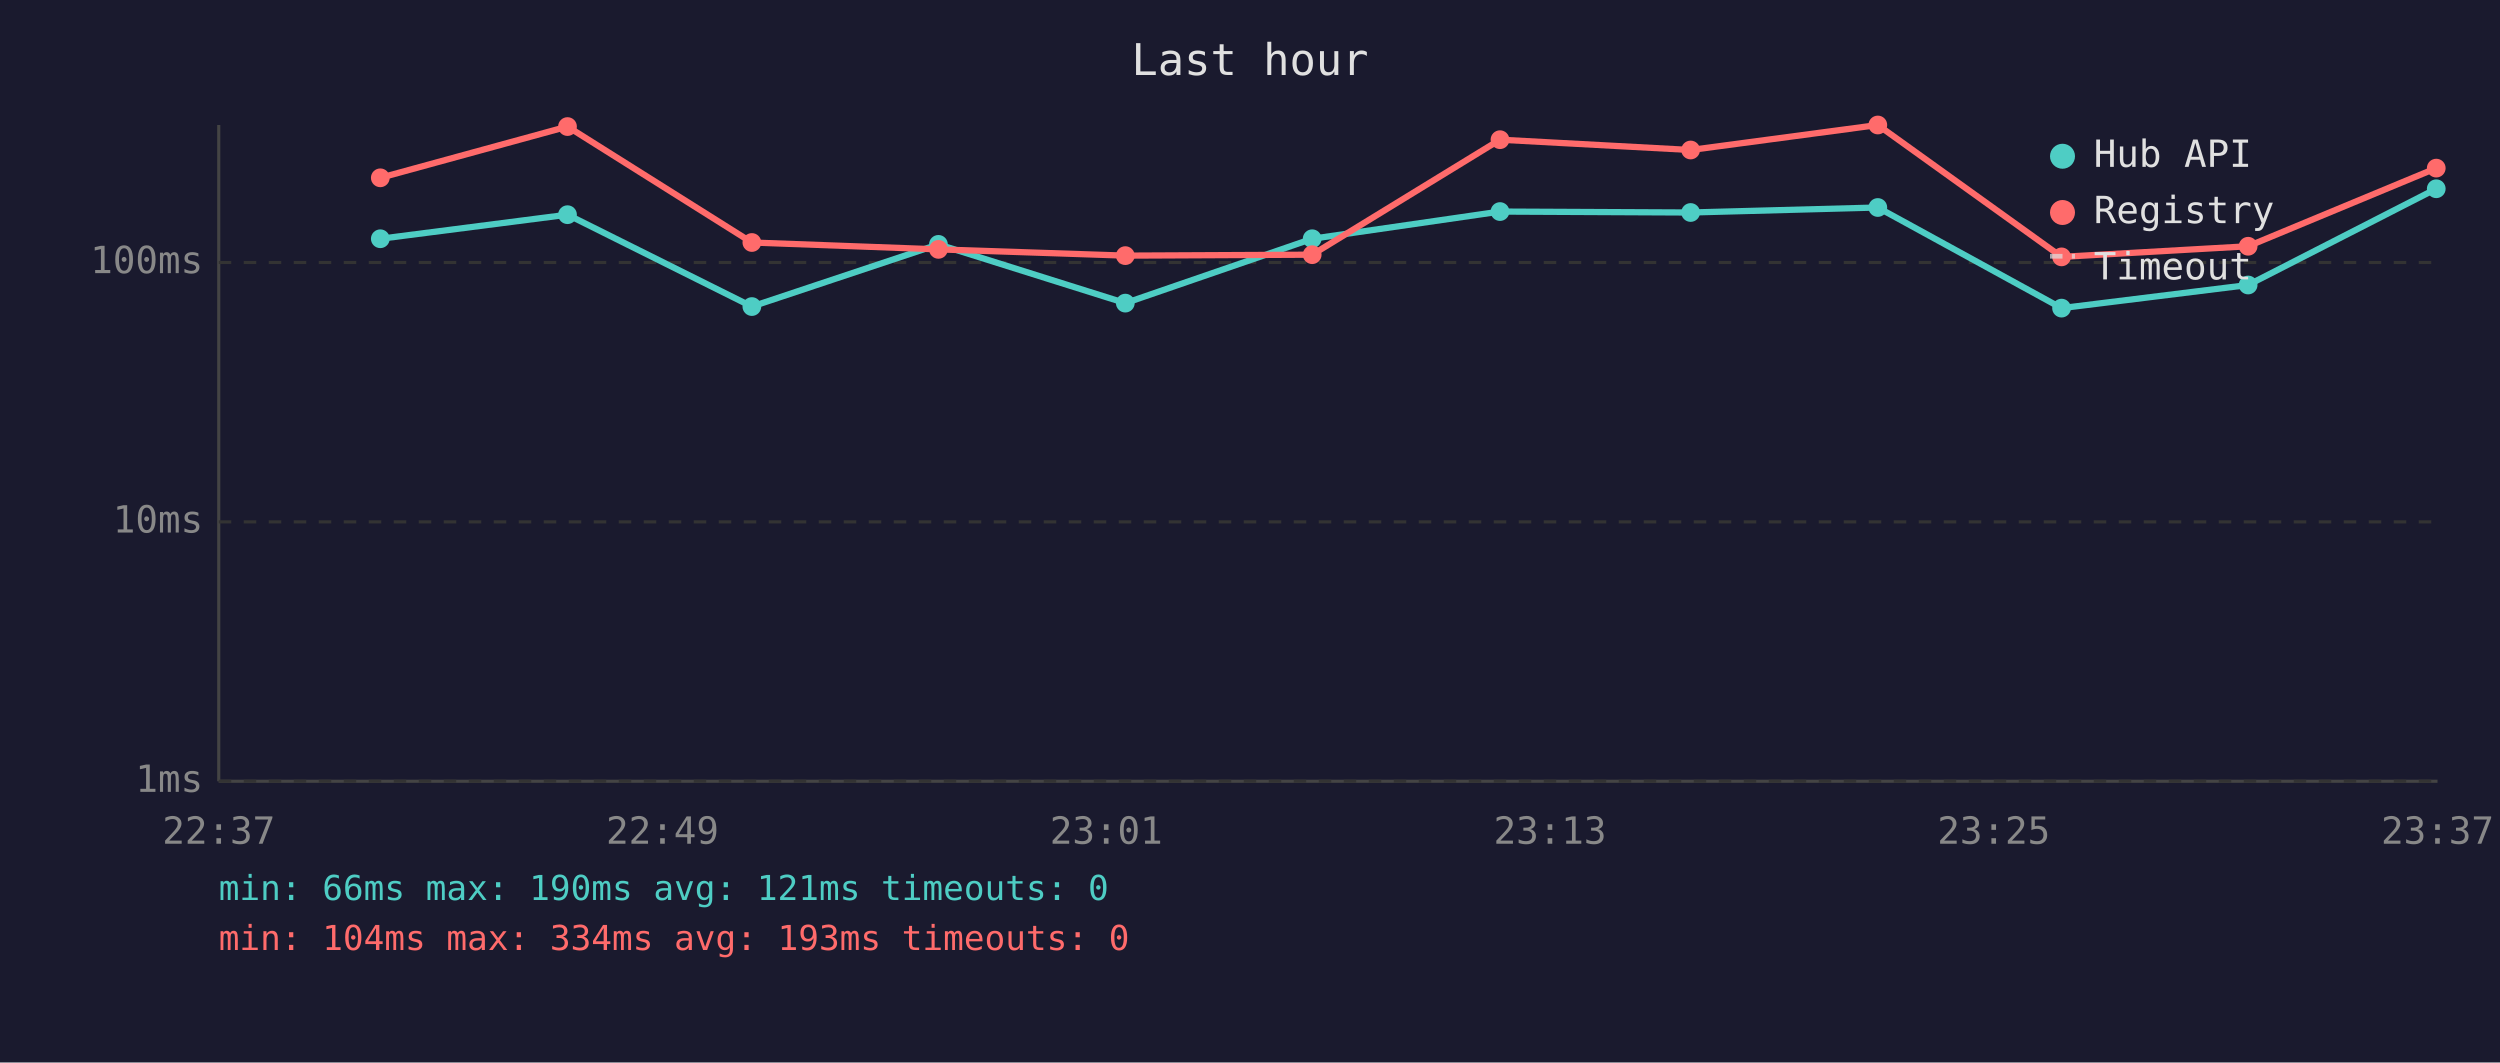
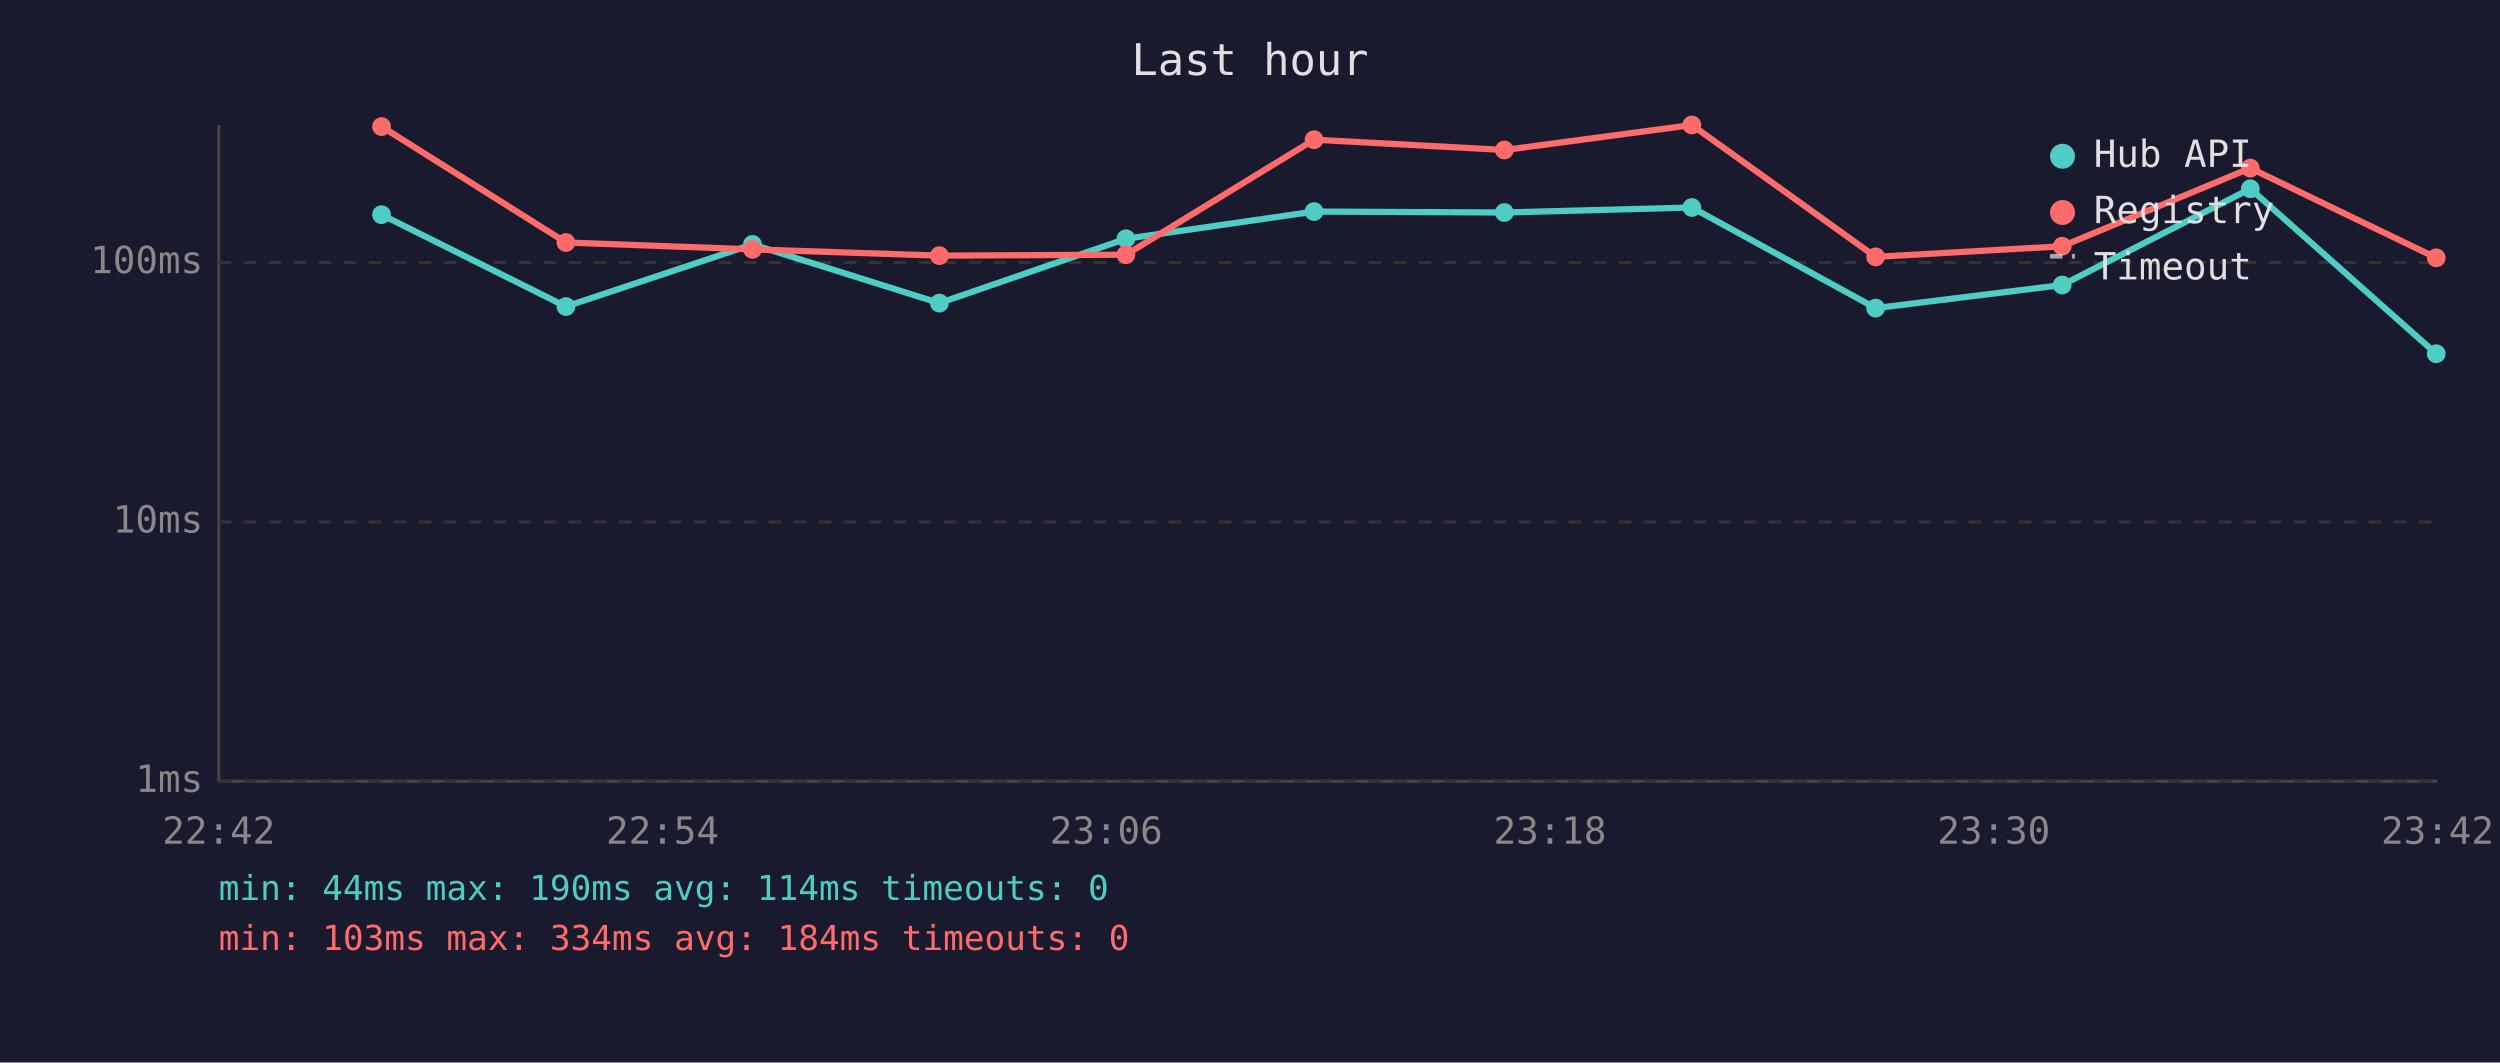
<svg xmlns="http://www.w3.org/2000/svg" viewBox="0 0 800 340" font-family="monospace" font-size="12">
  <rect width="800" height="340" fill="#1a1a2e" />
  <text x="400" y="24" fill="#e0e0e0" font-size="14" text-anchor="middle">Last hour</text>
  <line x1="70" y1="40" x2="70" y2="250" stroke="#444" stroke-width="1" />
  <line x1="70" y1="250" x2="780" y2="250" stroke="#444" stroke-width="1" />
  <line x1="70" y1="250" x2="780" y2="250" stroke="#333" stroke-width="1" stroke-dasharray="4" />
  <text x="65" y="250" fill="#888" text-anchor="end" dominant-baseline="middle">1ms</text>
  <line x1="70" y1="167" x2="780" y2="167" stroke="#333" stroke-width="1" stroke-dasharray="4" />
  <text x="65" y="167" fill="#888" text-anchor="end" dominant-baseline="middle">10ms</text>
  <line x1="70" y1="84" x2="780" y2="84" stroke="#333" stroke-width="1" stroke-dasharray="4" />
  <text x="65" y="84" fill="#888" text-anchor="end" dominant-baseline="middle">100ms</text>
-   <text x="70" y="270" fill="#888" text-anchor="middle">22:37</text>
-   <text x="212" y="270" fill="#888" text-anchor="middle">22:49</text>
-   <text x="354" y="270" fill="#888" text-anchor="middle">23:01</text>
-   <text x="496" y="270" fill="#888" text-anchor="middle">23:13</text>
-   <text x="638" y="270" fill="#888" text-anchor="middle">23:25</text>
-   <text x="780" y="270" fill="#888" text-anchor="middle">23:37</text>
-   <polyline points="121.7,76.4 181.6,68.7 240.6,98.1 300.3,78.2 360.1,97.0 419.9,76.4 480.0,67.7 541.0,68.0 600.9,66.4 659.7,98.6 719.4,91.2 779.6,60.4" fill="none" stroke="#4ecdc4" stroke-width="2" opacity="1" />
-   <circle cx="121.7" cy="76.4" r="3" fill="#4ecdc4" />
-   <circle cx="181.6" cy="68.7" r="3" fill="#4ecdc4" />
-   <circle cx="240.6" cy="98.1" r="3" fill="#4ecdc4" />
-   <circle cx="300.3" cy="78.2" r="3" fill="#4ecdc4" />
-   <circle cx="360.1" cy="97.0" r="3" fill="#4ecdc4" />
-   <circle cx="419.9" cy="76.4" r="3" fill="#4ecdc4" />
-   <circle cx="480.0" cy="67.7" r="3" fill="#4ecdc4" />
-   <circle cx="541.0" cy="68.0" r="3" fill="#4ecdc4" />
-   <circle cx="600.9" cy="66.4" r="3" fill="#4ecdc4" />
-   <circle cx="659.7" cy="98.6" r="3" fill="#4ecdc4" />
-   <circle cx="719.4" cy="91.2" r="3" fill="#4ecdc4" />
-   <circle cx="779.6" cy="60.4" r="3" fill="#4ecdc4" />
-   <polyline points="121.7,56.9 181.6,40.5 240.6,77.6 300.3,79.8 360.1,81.8 419.9,81.5 480.0,44.7 541.0,48.0 600.9,40.0 659.7,82.2 719.4,78.8 779.6,53.8" fill="none" stroke="#ff6b6b" stroke-width="2" opacity="1" />
-   <circle cx="121.7" cy="56.9" r="3" fill="#ff6b6b" />
-   <circle cx="181.6" cy="40.5" r="3" fill="#ff6b6b" />
-   <circle cx="240.6" cy="77.6" r="3" fill="#ff6b6b" />
-   <circle cx="300.3" cy="79.8" r="3" fill="#ff6b6b" />
-   <circle cx="360.1" cy="81.8" r="3" fill="#ff6b6b" />
-   <circle cx="419.9" cy="81.5" r="3" fill="#ff6b6b" />
-   <circle cx="480.0" cy="44.7" r="3" fill="#ff6b6b" />
-   <circle cx="541.0" cy="48.0" r="3" fill="#ff6b6b" />
-   <circle cx="600.9" cy="40.0" r="3" fill="#ff6b6b" />
-   <circle cx="659.7" cy="82.2" r="3" fill="#ff6b6b" />
-   <circle cx="719.4" cy="78.8" r="3" fill="#ff6b6b" />
-   <circle cx="779.6" cy="53.8" r="3" fill="#ff6b6b" />
+   <text x="70" y="270" fill="#888" text-anchor="middle">22:42</text>
+   <text x="212" y="270" fill="#888" text-anchor="middle">22:54</text>
+   <text x="354" y="270" fill="#888" text-anchor="middle">23:06</text>
+   <text x="496" y="270" fill="#888" text-anchor="middle">23:18</text>
+   <text x="638" y="270" fill="#888" text-anchor="middle">23:30</text>
+   <text x="780" y="270" fill="#888" text-anchor="middle">23:42</text>
+   <polyline points="122.1,68.7 181.1,98.1 240.8,78.2 300.6,97.0 360.3,76.4 420.5,67.7 481.4,68.0 541.4,66.4 600.2,98.6 659.9,91.2 720.1,60.4 779.6,113.2" fill="none" stroke="#4ecdc4" stroke-width="2" opacity="1" />
+   <circle cx="122.1" cy="68.7" r="3" fill="#4ecdc4" />
+   <circle cx="181.1" cy="98.1" r="3" fill="#4ecdc4" />
+   <circle cx="240.8" cy="78.2" r="3" fill="#4ecdc4" />
+   <circle cx="300.6" cy="97.0" r="3" fill="#4ecdc4" />
+   <circle cx="360.3" cy="76.4" r="3" fill="#4ecdc4" />
+   <circle cx="420.5" cy="67.7" r="3" fill="#4ecdc4" />
+   <circle cx="481.4" cy="68.0" r="3" fill="#4ecdc4" />
+   <circle cx="541.4" cy="66.4" r="3" fill="#4ecdc4" />
+   <circle cx="600.2" cy="98.6" r="3" fill="#4ecdc4" />
+   <circle cx="659.9" cy="91.2" r="3" fill="#4ecdc4" />
+   <circle cx="720.1" cy="60.4" r="3" fill="#4ecdc4" />
+   <circle cx="779.6" cy="113.2" r="3" fill="#4ecdc4" />
+   <polyline points="122.1,40.5 181.1,77.6 240.8,79.8 300.6,81.8 360.3,81.5 420.5,44.7 481.4,48.0 541.4,40.0 600.2,82.2 659.9,78.8 720.1,53.8 779.6,82.5" fill="none" stroke="#ff6b6b" stroke-width="2" opacity="1" />
+   <circle cx="122.1" cy="40.5" r="3" fill="#ff6b6b" />
+   <circle cx="181.1" cy="77.6" r="3" fill="#ff6b6b" />
+   <circle cx="240.8" cy="79.8" r="3" fill="#ff6b6b" />
+   <circle cx="300.6" cy="81.8" r="3" fill="#ff6b6b" />
+   <circle cx="360.3" cy="81.5" r="3" fill="#ff6b6b" />
+   <circle cx="420.5" cy="44.7" r="3" fill="#ff6b6b" />
+   <circle cx="481.4" cy="48.0" r="3" fill="#ff6b6b" />
+   <circle cx="541.4" cy="40.0" r="3" fill="#ff6b6b" />
+   <circle cx="600.2" cy="82.2" r="3" fill="#ff6b6b" />
+   <circle cx="659.9" cy="78.8" r="3" fill="#ff6b6b" />
+   <circle cx="720.1" cy="53.8" r="3" fill="#ff6b6b" />
+   <circle cx="779.6" cy="82.5" r="3" fill="#ff6b6b" />
  <circle cx="660" cy="50" r="4" fill="#4ecdc4" />
  <text x="670" y="50" fill="#e0e0e0" dominant-baseline="middle">Hub API</text>
  <circle cx="660" cy="68" r="4" fill="#ff6b6b" />
  <text x="670" y="68" fill="#e0e0e0" dominant-baseline="middle">Registry</text>
  <line x1="656" y1="82" x2="664" y2="82" stroke="#e0e0e0" stroke-width="1.5" stroke-dasharray="4,3" opacity="0.7" />
  <text x="670" y="86" fill="#e0e0e0" dominant-baseline="middle">Timeout</text>
-   <text x="70" y="288" fill="#4ecdc4" font-size="11">min: 66ms  max: 190ms  avg: 121ms  timeouts: 0</text>
-   <text x="70" y="304" fill="#ff6b6b" font-size="11">min: 104ms  max: 334ms  avg: 193ms  timeouts: 0</text>
+   <text x="70" y="288" fill="#4ecdc4" font-size="11">min: 44ms  max: 190ms  avg: 114ms  timeouts: 0</text>
+   <text x="70" y="304" fill="#ff6b6b" font-size="11">min: 103ms  max: 334ms  avg: 184ms  timeouts: 0</text>
</svg>
